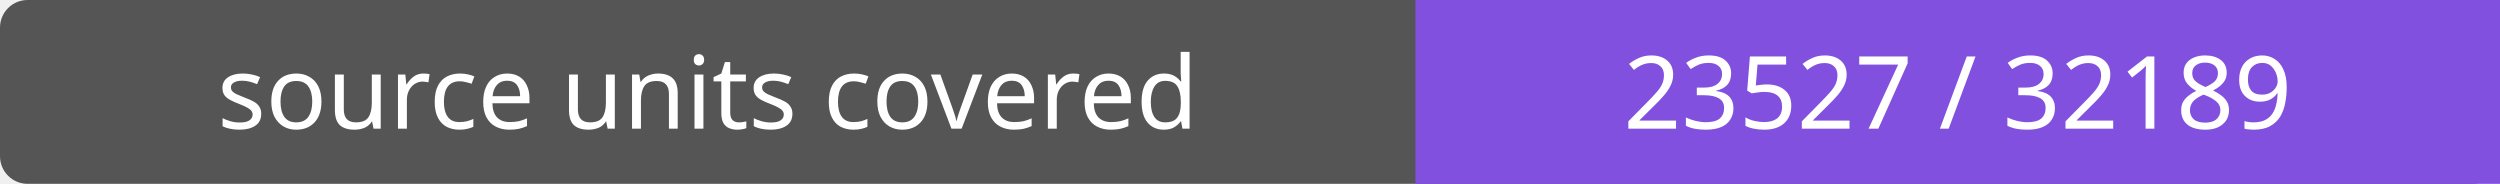
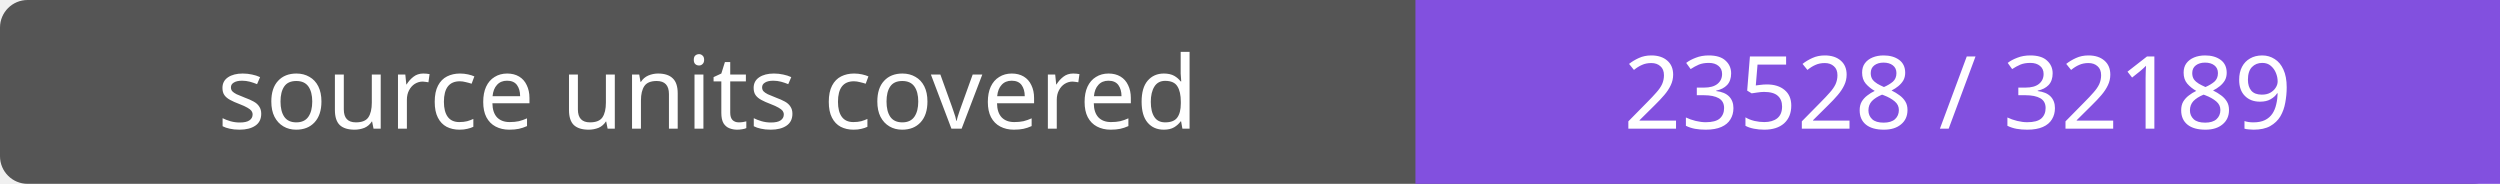
- <svg xmlns="http://www.w3.org/2000/svg" width="272" height="20" role="img" aria-label="source units covered: 23527 / 32189">
+ <svg xmlns="http://www.w3.org/2000/svg" width="272" height="20" role="img" aria-label="source units covered: 23528 / 32189">
  <rect width="272" height="20" rx="3" fill="#555" />
  <path fill="#8250df" d="M154 0h118v20H154z" />
  <g fill="#fff" text-anchor="middle" font-family="Verdana,sans-serif" font-size="11">
    <text x="77.0" y="14">source units covered</text>
-     <text x="213.0" y="14">23527 / 32189</text>
+     <text x="213.0" y="14">23528 / 32189</text>
  </g>
</svg>
